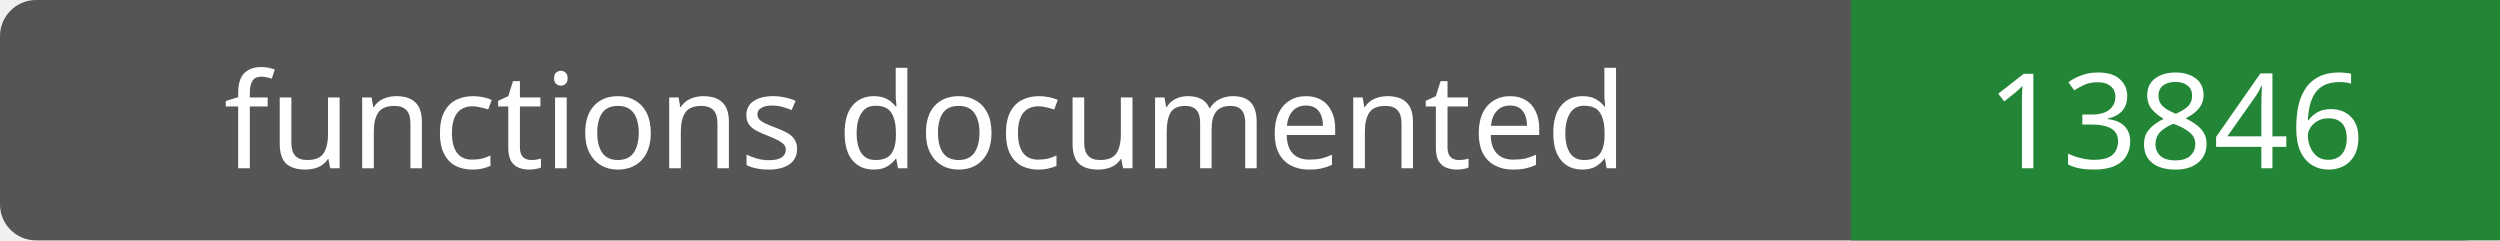
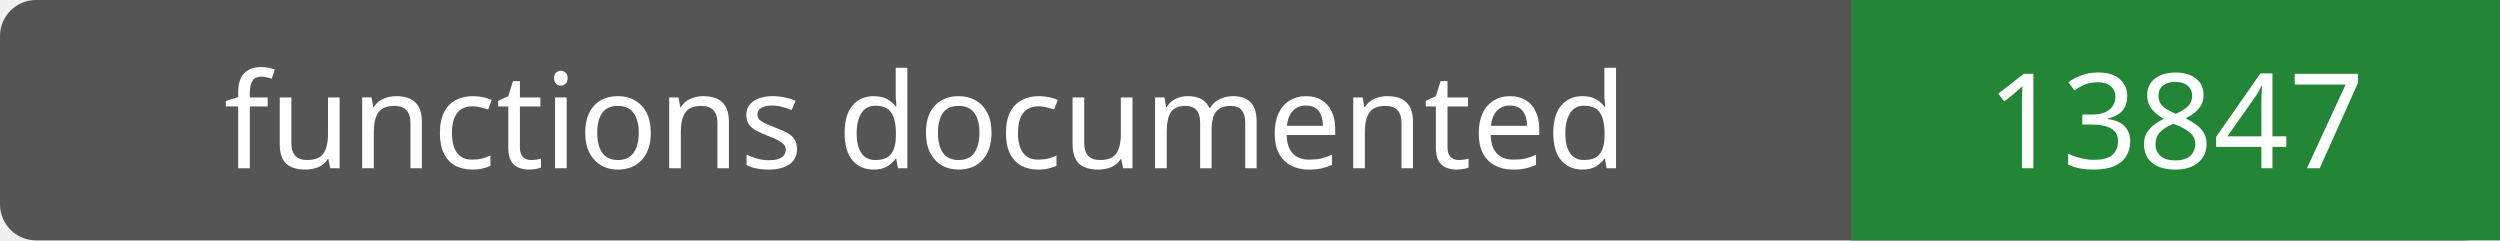
- <svg xmlns="http://www.w3.org/2000/svg" width="208" height="20" role="img" aria-label="functions documented: 13846">
+ <svg xmlns="http://www.w3.org/2000/svg" width="208" height="20" role="img" aria-label="functions documented: 13847">
  <rect width="208" height="20" rx="3" fill="#555" />
  <path fill="#238636" d="M154 0h54v20H154z" />
  <g fill="#fff" text-anchor="middle" font-family="Verdana,sans-serif" font-size="11">
    <text x="77.0" y="14">functions documented</text>
-     <text x="181.0" y="14">13846</text>
+     <text x="181.0" y="14">13847</text>
  </g>
</svg>
